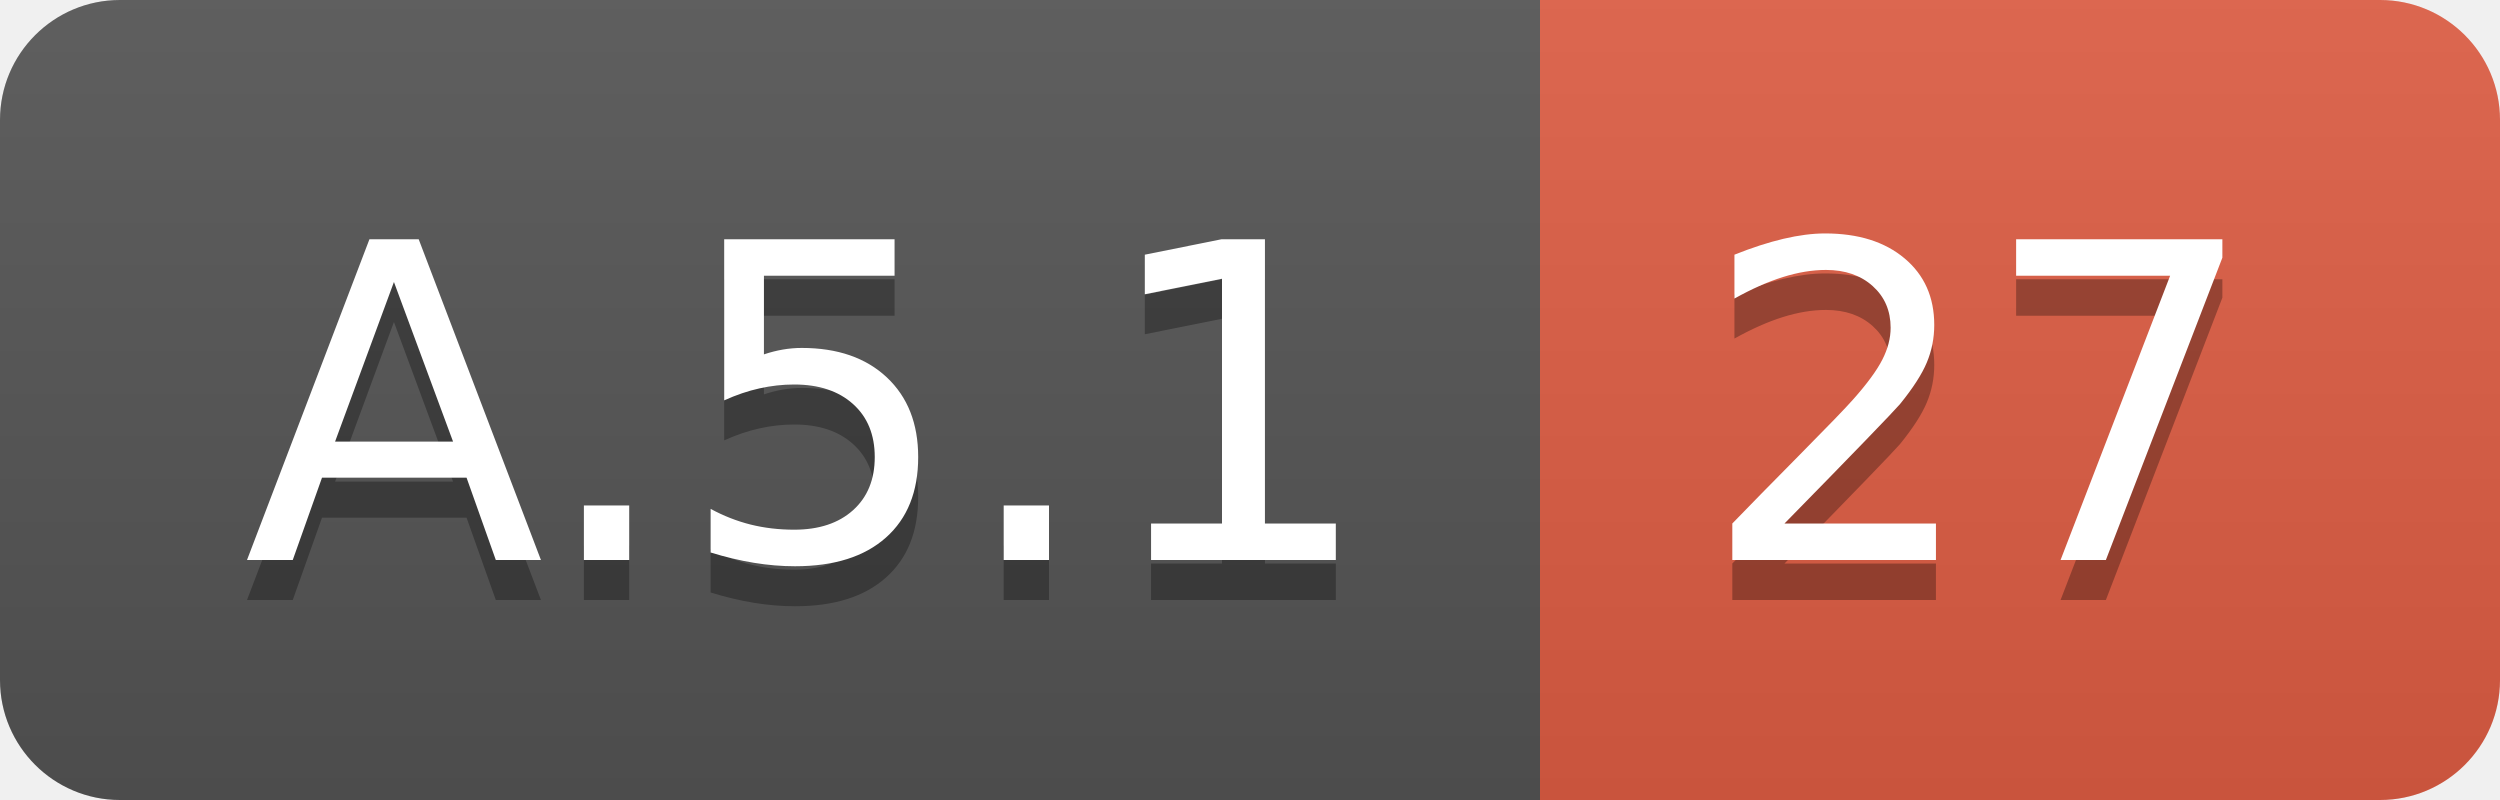
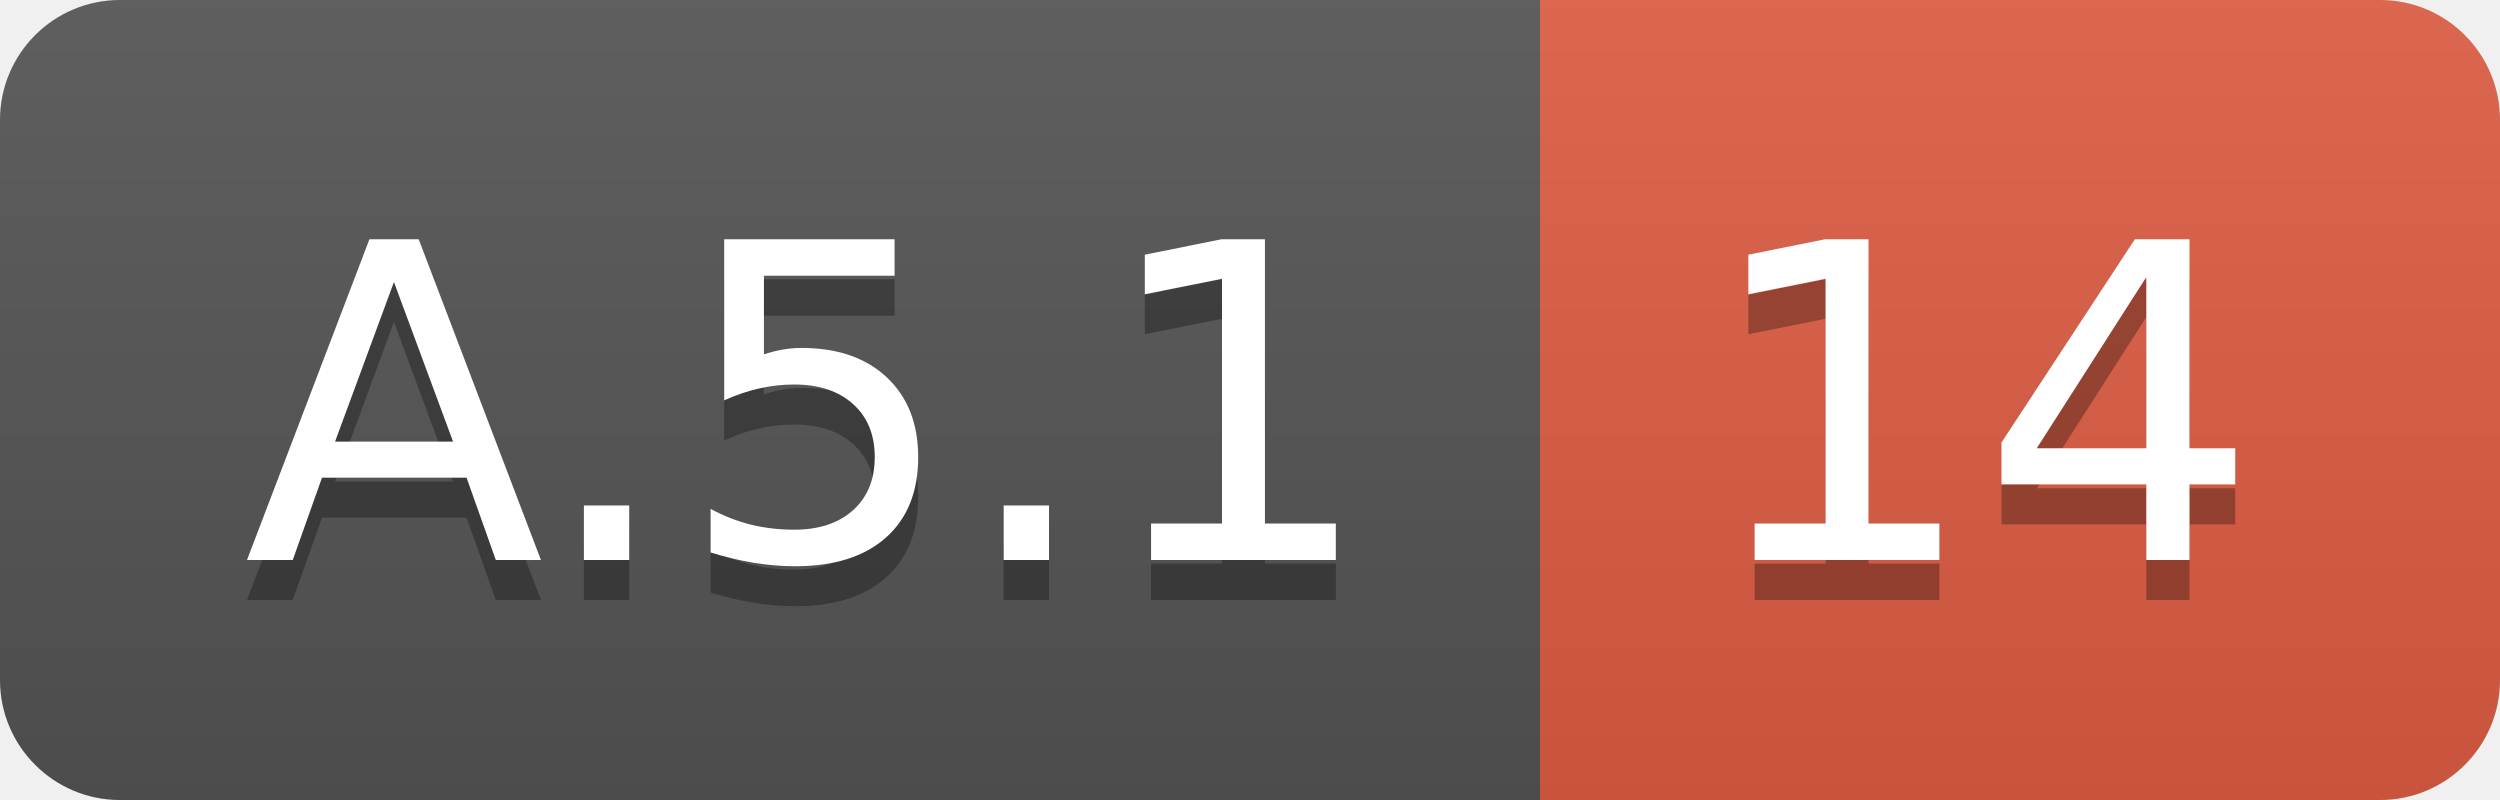
<svg xmlns="http://www.w3.org/2000/svg" width="62.5" height="20">
  <linearGradient id="smooth" x2="0" y2="100%">
    <stop offset="0" stop-color="#bbb" stop-opacity=".1" />
    <stop offset="1" stop-opacity=".1" />
  </linearGradient>
  <clipPath id="round">
    <rect width="62.5" height="20" rx="3" fill="#fff" />
  </clipPath>
  <g clip-path="url(#round)">
    <rect width="38.5" height="20" fill="#555" />
    <rect x="38.5" width="24.0" height="20" fill="#e05d44" />
    <rect width="62.5" height="20" fill="url(#smooth)" />
  </g>
  <g fill="#fff" text-anchor="middle" font-family="DejaVu Sans,Verdana,Geneva,sans-serif" font-size="110">
    <text x="202.5" y="150" fill="#010101" fill-opacity=".3" transform="scale(0.1)" textLength="285.0" lengthAdjust="spacing">A.5.1</text>
    <text x="202.5" y="140" transform="scale(0.1)" textLength="285.0" lengthAdjust="spacing">A.5.1</text>
-     <text x="495.0" y="150" fill="#010101" fill-opacity=".3" transform="scale(0.1)" textLength="140.0" lengthAdjust="spacing">27</text>
-     <text x="495.0" y="140" transform="scale(0.1)" textLength="140.0" lengthAdjust="spacing">27</text>
+     <text x="495.0" y="150" fill="#010101" fill-opacity=".3" transform="scale(0.1)" textLength="140.0" lengthAdjust="spacing">14</text>
+     <text x="495.0" y="140" transform="scale(0.1)" textLength="140.0" lengthAdjust="spacing">14</text>
  </g>
</svg>
